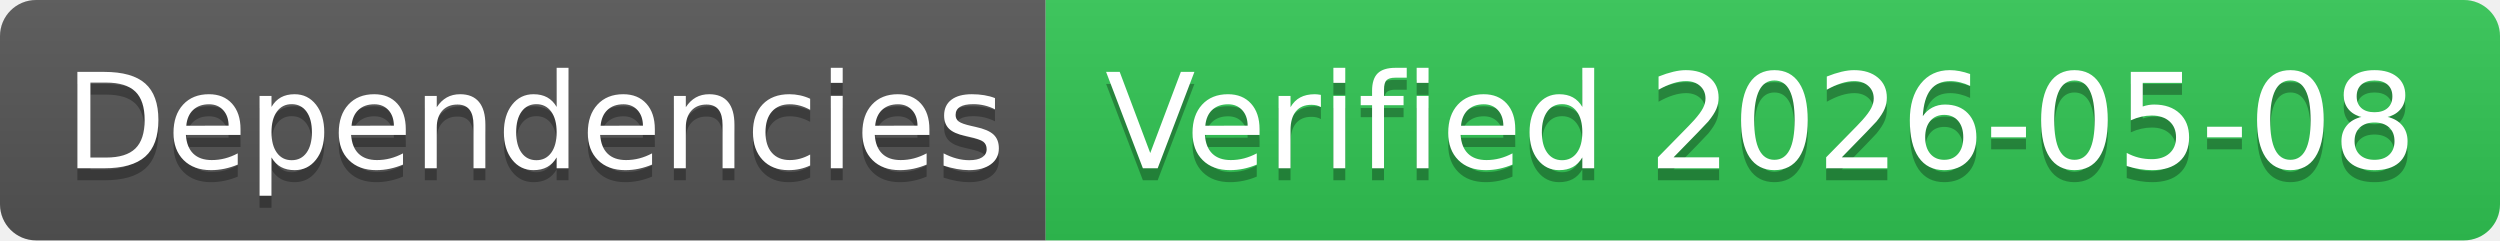
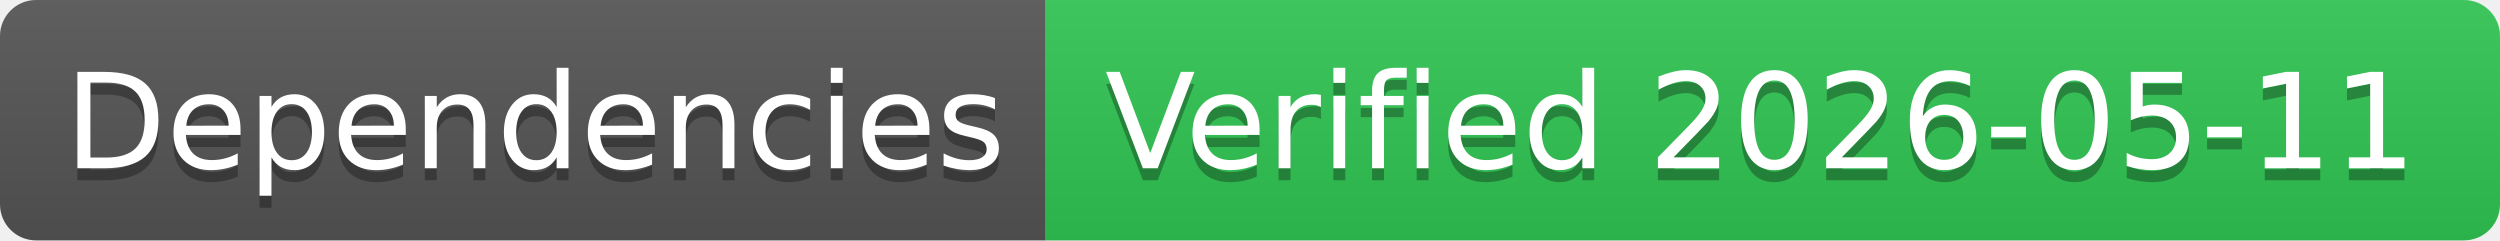
- <svg xmlns="http://www.w3.org/2000/svg" width="208" height="20" role="img" aria-label="Dependencies: Verified 2026-05-08">
+ <svg xmlns="http://www.w3.org/2000/svg" width="208" height="20" role="img" aria-label="Dependencies: Verified 2026-05-11">
  <linearGradient id="s" x2="0" y2="100%">
    <stop offset="0" stop-color="#bbb" stop-opacity=".1" />
    <stop offset="1" stop-opacity=".1" />
  </linearGradient>
  <clipPath id="r">
    <rect width="208" height="20" rx="3" fill="#fff" />
  </clipPath>
  <g clip-path="url(#r)">
    <rect width="87" height="20" fill="#555" />
    <rect x="87" width="121" height="20" fill="#31c653" />
    <rect width="208" height="20" fill="url(#s)" />
  </g>
  <g fill="#fff" text-anchor="middle" font-family="Verdana,Geneva,DejaVu Sans,sans-serif" text-rendering="geometricPrecision" font-size="110">
    <text aria-hidden="true" x="445" y="150" fill="#010101" fill-opacity=".3" transform="scale(.1)" textLength="770">Dependencies</text>
    <text x="445" y="140" transform="scale(.1)" fill="#fff" textLength="770">Dependencies</text>
-     <text aria-hidden="true" x="1465" y="150" fill="#010101" fill-opacity=".3" transform="scale(.1)" textLength="1110">Verified 2026-05-08</text>
-     <text x="1465" y="140" transform="scale(.1)" fill="#fff" textLength="1110">Verified 2026-05-08</text>
+     <text aria-hidden="true" x="1465" y="150" fill="#010101" fill-opacity=".3" transform="scale(.1)" textLength="1110">Verified 2026-05-11</text>
+     <text x="1465" y="140" transform="scale(.1)" fill="#fff" textLength="1110">Verified 2026-05-11</text>
  </g>
</svg>
